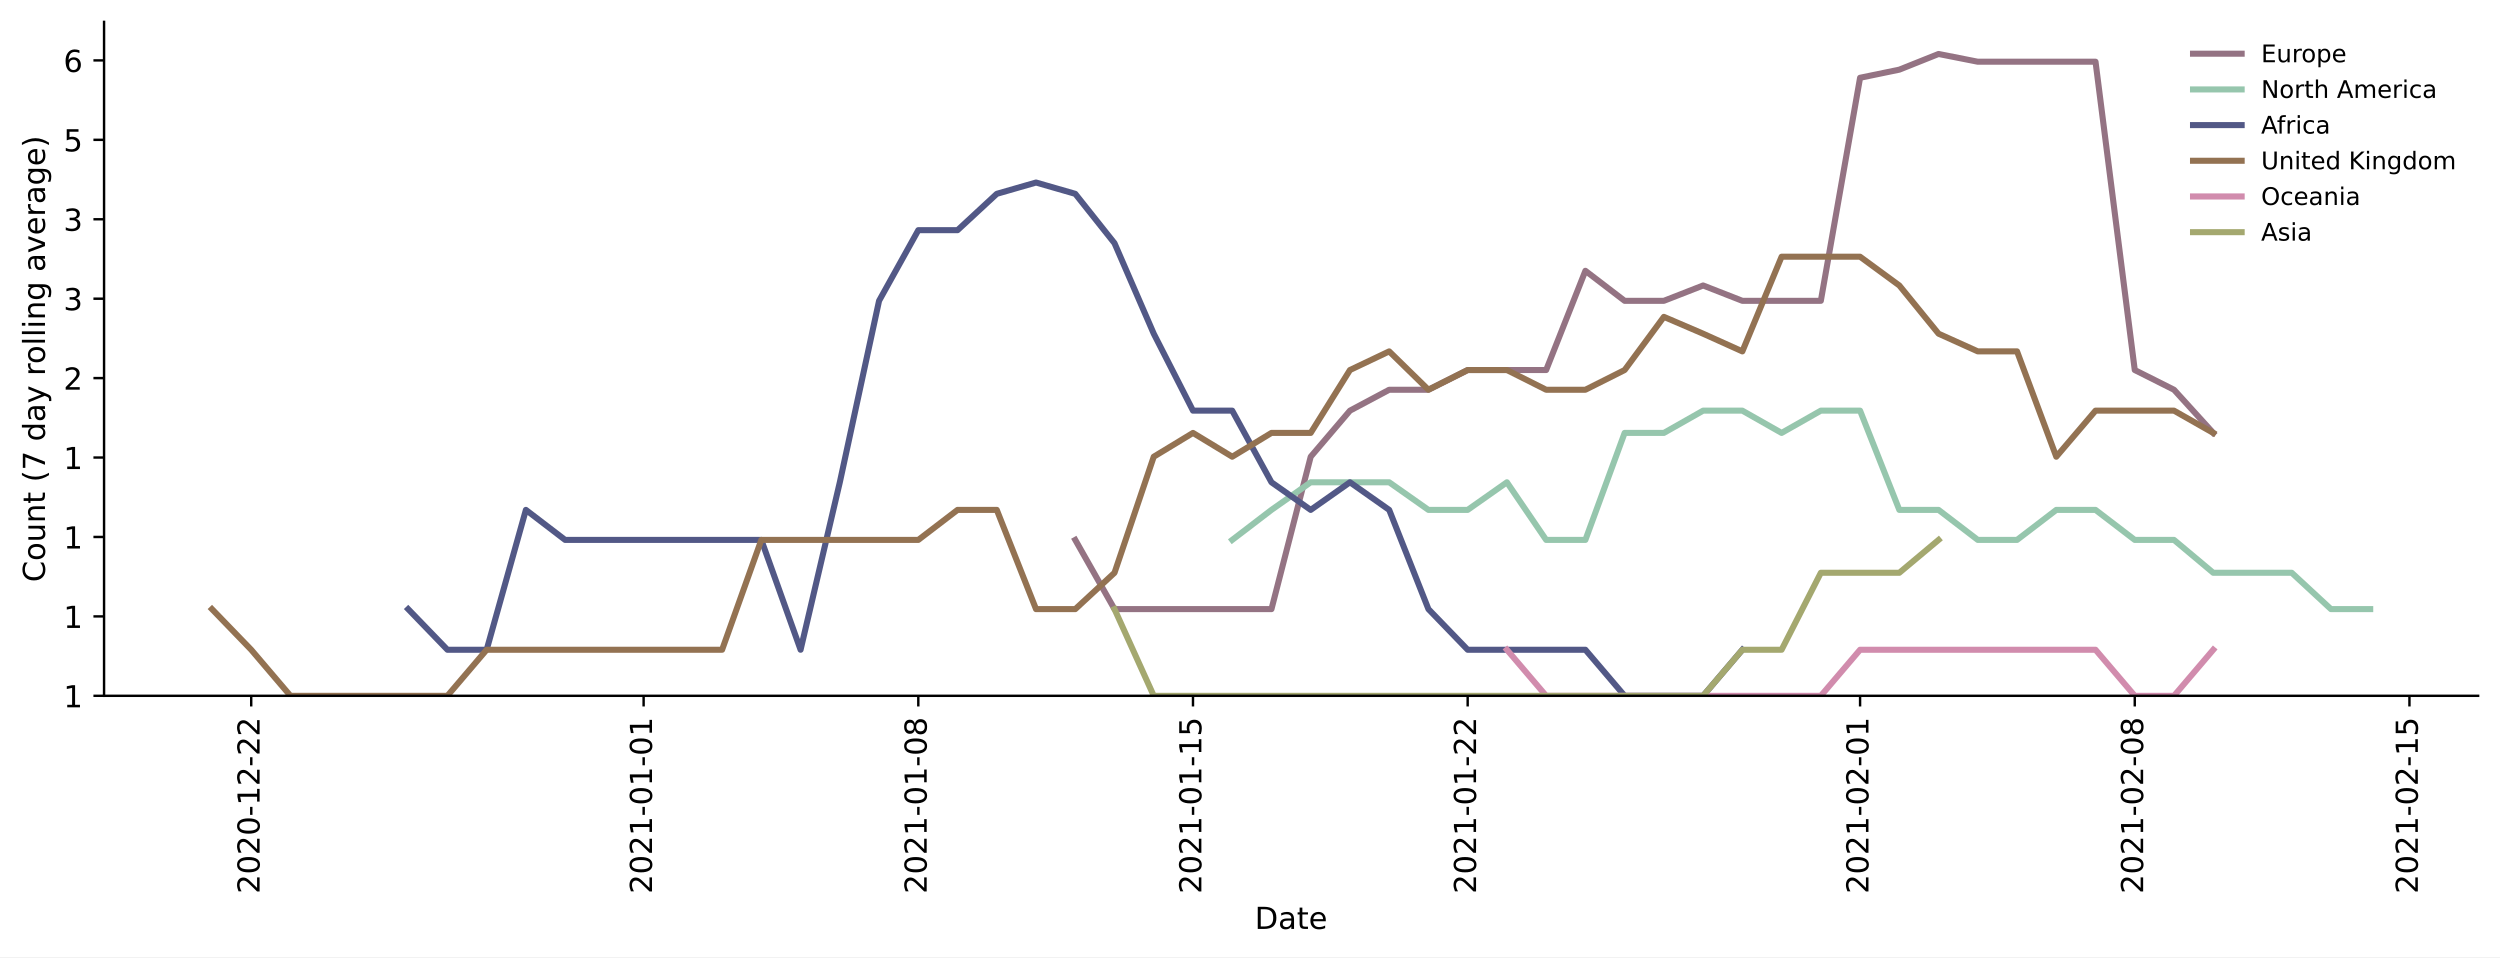
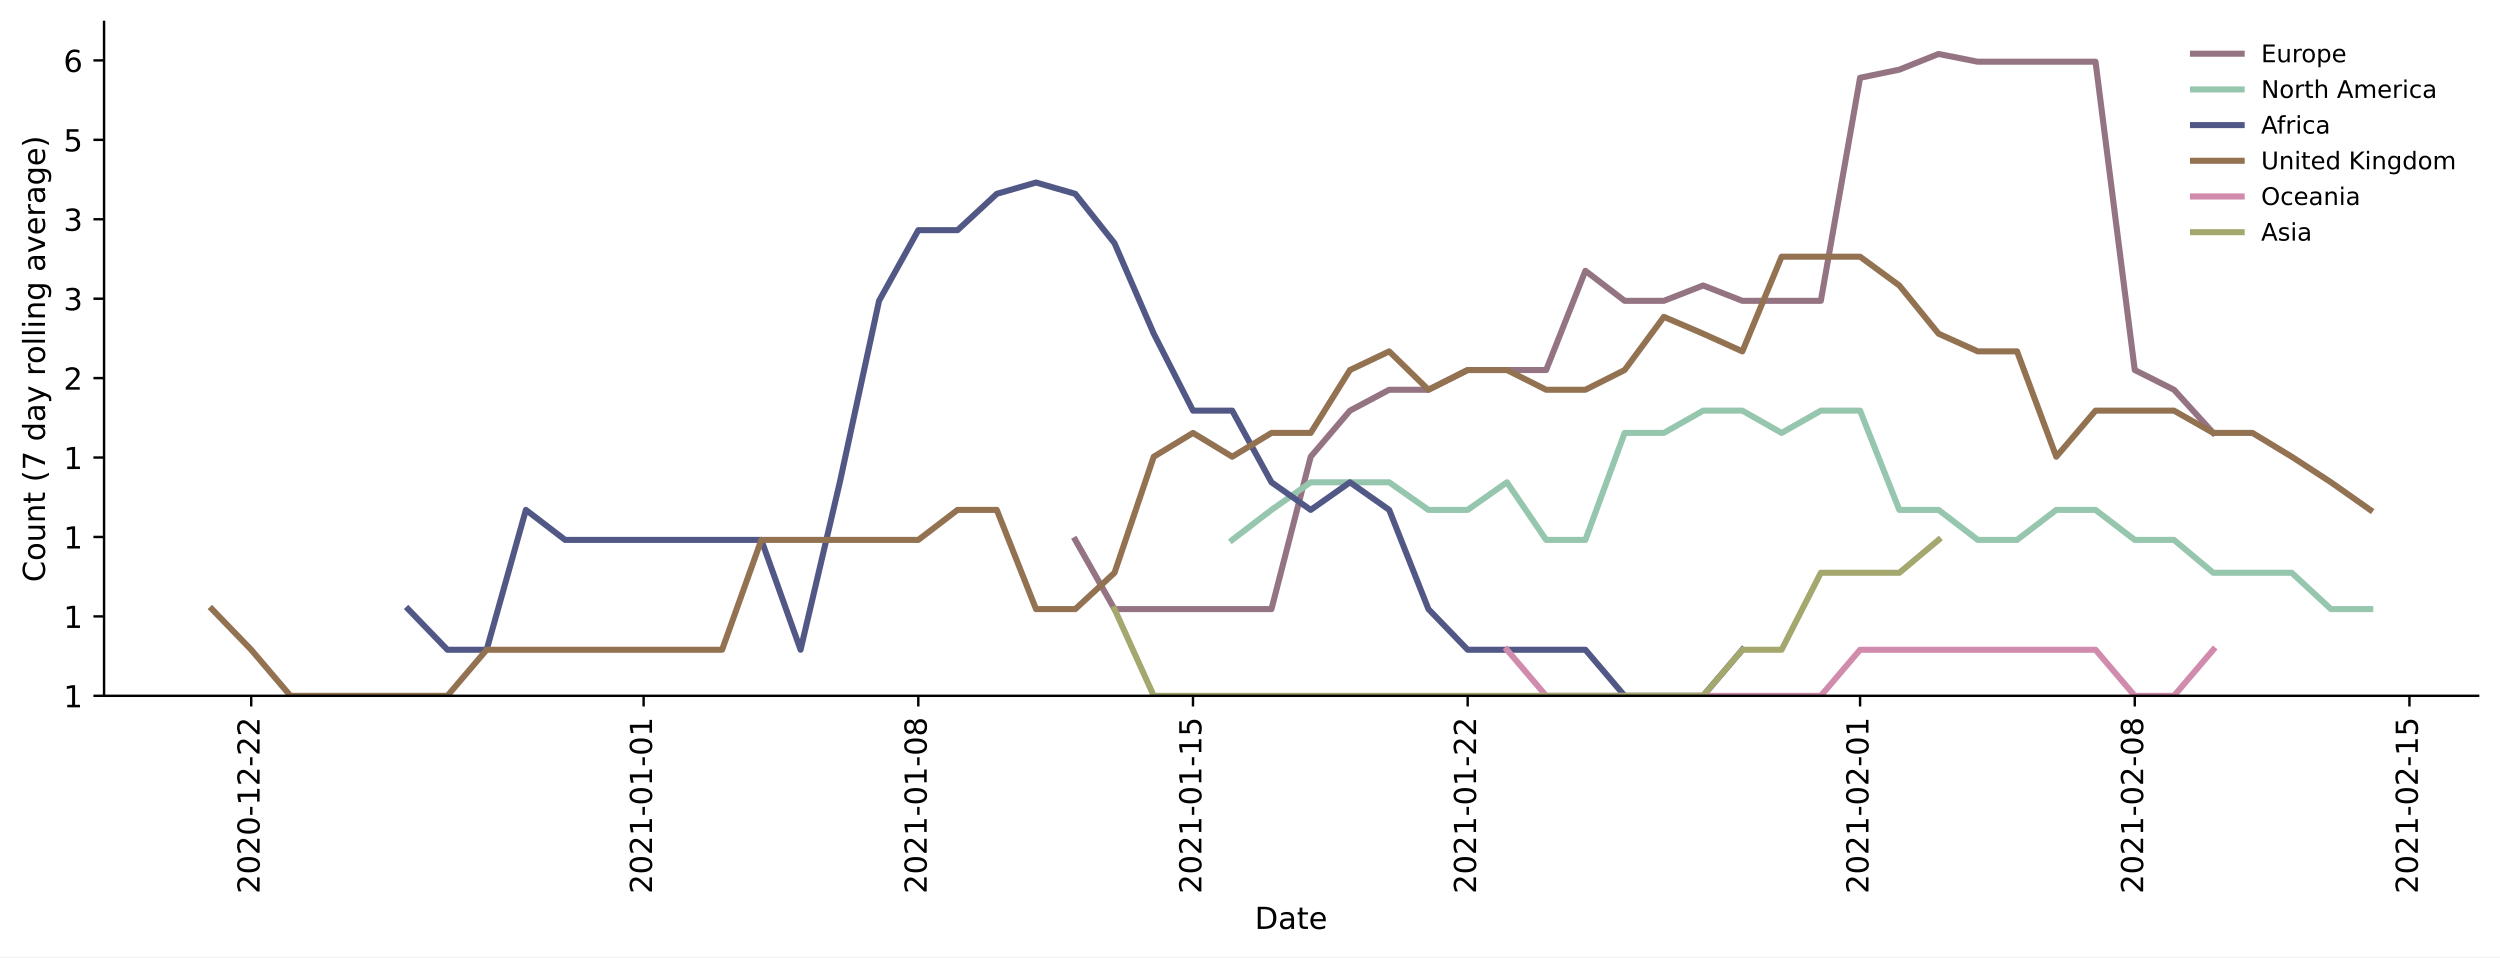
<svg xmlns="http://www.w3.org/2000/svg" xmlns:xlink="http://www.w3.org/1999/xlink" height="314.954pt" version="1.1" viewBox="0 0 822.641 314.954" width="822.641pt">
  <defs>
    <style type="text/css">*{stroke-linecap:butt;stroke-linejoin:round;}</style>
  </defs>
  <g id="figure_1">
    <g id="patch_1">
      <path d="M 0 314.954  L 822.641 314.954  L 822.641 0  L 0 0  z " style="fill:#ffffff;" />
    </g>
    <g id="axes_1">
      <g id="patch_2">
        <path d="M 34.241 228.96  L 815.441 228.96  L 815.441 7.2  L 34.241 7.2  z " style="fill:#ffffff;" />
      </g>
      <g id="matplotlib.axis_1">
        <g id="xtick_1">
          <g id="line2d_1">
            <defs>
-               <path d="M 0 0  L 0 3.5  " id="m57b07aa9d8" style="stroke:#000000;stroke-width:0.8;" />
-             </defs>
-             <g>
-               <use style="stroke:#000000;stroke-width:0.8;" x="82.662" xlink:href="#m57b07aa9d8" y="228.96" />
+               <path d="M 0 0  L 0 3.5  " id="m4eab335fd6" style="stroke:#000000;stroke-width:0.8;" />
+             </defs>
+             <g>
+               <use style="stroke:#000000;stroke-width:0.8;" x="82.662" xlink:href="#m4eab335fd6" y="228.96" />
            </g>
          </g>
          <g id="text_1">
            <g transform="translate(85.42149 294.0756)rotate(-90)scale(0.1 -0.1)">
              <defs>
                <path d="M 19.188 8.297  L 53.609 8.297  L 53.609 0  L 7.328 0  L 7.328 8.297  Q 12.938 14.109 22.625 23.891  Q 32.328 33.688 34.812 36.531  Q 39.547 41.844 41.422 45.531  Q 43.312 49.219 43.312 52.781  Q 43.312 58.594 39.234 62.25  Q 35.156 65.922 28.609 65.922  Q 23.969 65.922 18.812 64.312  Q 13.672 62.703 7.812 59.422  L 7.812 69.391  Q 13.766 71.781 18.938 73  Q 24.125 74.219 28.422 74.219  Q 39.75 74.219 46.484 68.547  Q 53.219 62.891 53.219 53.422  Q 53.219 48.922 51.531 44.891  Q 49.859 40.875 45.406 35.406  Q 44.188 33.984 37.641 27.219  Q 31.109 20.453 19.188 8.297  z " id="DejaVuSans-50" />
                <path d="M 31.781 66.406  Q 24.172 66.406 20.328 58.906  Q 16.5 51.422 16.5 36.375  Q 16.5 21.391 20.328 13.891  Q 24.172 6.391 31.781 6.391  Q 39.453 6.391 43.281 13.891  Q 47.125 21.391 47.125 36.375  Q 47.125 51.422 43.281 58.906  Q 39.453 66.406 31.781 66.406  z M 31.781 74.219  Q 44.047 74.219 50.516 64.516  Q 56.984 54.828 56.984 36.375  Q 56.984 17.969 50.516 8.266  Q 44.047 -1.422 31.781 -1.422  Q 19.531 -1.422 13.062 8.266  Q 6.594 17.969 6.594 36.375  Q 6.594 54.828 13.062 64.516  Q 19.531 74.219 31.781 74.219  z " id="DejaVuSans-48" />
                <path d="M 4.891 31.391  L 31.203 31.391  L 31.203 23.391  L 4.891 23.391  z " id="DejaVuSans-45" />
                <path d="M 12.406 8.297  L 28.516 8.297  L 28.516 63.922  L 10.984 60.406  L 10.984 69.391  L 28.422 72.906  L 38.281 72.906  L 38.281 8.297  L 54.391 8.297  L 54.391 0  L 12.406 0  z " id="DejaVuSans-49" />
              </defs>
              <use xlink:href="#DejaVuSans-50" />
              <use x="63.623" xlink:href="#DejaVuSans-48" />
              <use x="127.246" xlink:href="#DejaVuSans-50" />
              <use x="190.869" xlink:href="#DejaVuSans-48" />
              <use x="254.492" xlink:href="#DejaVuSans-45" />
              <use x="290.576" xlink:href="#DejaVuSans-49" />
              <use x="354.199" xlink:href="#DejaVuSans-50" />
              <use x="417.822" xlink:href="#DejaVuSans-45" />
              <use x="453.906" xlink:href="#DejaVuSans-50" />
              <use x="517.529" xlink:href="#DejaVuSans-50" />
            </g>
          </g>
        </g>
        <g id="xtick_2">
          <g id="line2d_2">
            <g>
-               <use style="stroke:#000000;stroke-width:0.8;" x="211.786" xlink:href="#m57b07aa9d8" y="228.96" />
+               <use style="stroke:#000000;stroke-width:0.8;" x="211.786" xlink:href="#m4eab335fd6" y="228.96" />
            </g>
          </g>
          <g id="text_2">
            <g transform="translate(214.5455 294.0756)rotate(-90)scale(0.1 -0.1)">
              <use xlink:href="#DejaVuSans-50" />
              <use x="63.623" xlink:href="#DejaVuSans-48" />
              <use x="127.246" xlink:href="#DejaVuSans-50" />
              <use x="190.869" xlink:href="#DejaVuSans-49" />
              <use x="254.492" xlink:href="#DejaVuSans-45" />
              <use x="290.576" xlink:href="#DejaVuSans-48" />
              <use x="354.199" xlink:href="#DejaVuSans-49" />
              <use x="417.822" xlink:href="#DejaVuSans-45" />
              <use x="453.906" xlink:href="#DejaVuSans-48" />
              <use x="517.529" xlink:href="#DejaVuSans-49" />
            </g>
          </g>
        </g>
        <g id="xtick_3">
          <g id="line2d_3">
            <g>
-               <use style="stroke:#000000;stroke-width:0.8;" x="302.173" xlink:href="#m57b07aa9d8" y="228.96" />
+               <use style="stroke:#000000;stroke-width:0.8;" x="302.173" xlink:href="#m4eab335fd6" y="228.96" />
            </g>
          </g>
          <g id="text_3">
            <g transform="translate(304.9322 294.0756)rotate(-90)scale(0.1 -0.1)">
              <defs>
                <path d="M 31.781 34.625  Q 24.75 34.625 20.719 30.859  Q 16.703 27.094 16.703 20.516  Q 16.703 13.922 20.719 10.156  Q 24.75 6.391 31.781 6.391  Q 38.812 6.391 42.859 10.172  Q 46.922 13.969 46.922 20.516  Q 46.922 27.094 42.891 30.859  Q 38.875 34.625 31.781 34.625  z M 21.922 38.812  Q 15.578 40.375 12.031 44.719  Q 8.5 49.078 8.5 55.328  Q 8.5 64.062 14.719 69.141  Q 20.953 74.219 31.781 74.219  Q 42.672 74.219 48.875 69.141  Q 55.078 64.062 55.078 55.328  Q 55.078 49.078 51.531 44.719  Q 48 40.375 41.703 38.812  Q 48.828 37.156 52.797 32.312  Q 56.781 27.484 56.781 20.516  Q 56.781 9.906 50.312 4.234  Q 43.844 -1.422 31.781 -1.422  Q 19.734 -1.422 13.25 4.234  Q 6.781 9.906 6.781 20.516  Q 6.781 27.484 10.781 32.312  Q 14.797 37.156 21.922 38.812  z M 18.312 54.391  Q 18.312 48.734 21.844 45.562  Q 25.391 42.391 31.781 42.391  Q 38.141 42.391 41.719 45.562  Q 45.312 48.734 45.312 54.391  Q 45.312 60.062 41.719 63.234  Q 38.141 66.406 31.781 66.406  Q 25.391 66.406 21.844 63.234  Q 18.312 60.062 18.312 54.391  z " id="DejaVuSans-56" />
              </defs>
              <use xlink:href="#DejaVuSans-50" />
              <use x="63.623" xlink:href="#DejaVuSans-48" />
              <use x="127.246" xlink:href="#DejaVuSans-50" />
              <use x="190.869" xlink:href="#DejaVuSans-49" />
              <use x="254.492" xlink:href="#DejaVuSans-45" />
              <use x="290.576" xlink:href="#DejaVuSans-48" />
              <use x="354.199" xlink:href="#DejaVuSans-49" />
              <use x="417.822" xlink:href="#DejaVuSans-45" />
              <use x="453.906" xlink:href="#DejaVuSans-48" />
              <use x="517.529" xlink:href="#DejaVuSans-56" />
            </g>
          </g>
        </g>
        <g id="xtick_4">
          <g id="line2d_4">
            <g>
-               <use style="stroke:#000000;stroke-width:0.8;" x="392.56" xlink:href="#m57b07aa9d8" y="228.96" />
+               <use style="stroke:#000000;stroke-width:0.8;" x="392.56" xlink:href="#m4eab335fd6" y="228.96" />
            </g>
          </g>
          <g id="text_4">
            <g transform="translate(395.319 294.0756)rotate(-90)scale(0.1 -0.1)">
              <defs>
                <path d="M 10.797 72.906  L 49.516 72.906  L 49.516 64.594  L 19.828 64.594  L 19.828 46.734  Q 21.969 47.469 24.109 47.828  Q 26.266 48.188 28.422 48.188  Q 40.625 48.188 47.75 41.5  Q 54.891 34.812 54.891 23.391  Q 54.891 11.625 47.562 5.094  Q 40.234 -1.422 26.906 -1.422  Q 22.312 -1.422 17.547 -0.641  Q 12.797 0.141 7.719 1.703  L 7.719 11.625  Q 12.109 9.234 16.797 8.062  Q 21.484 6.891 26.703 6.891  Q 35.156 6.891 40.078 11.328  Q 45.016 15.766 45.016 23.391  Q 45.016 31 40.078 35.438  Q 35.156 39.891 26.703 39.891  Q 22.75 39.891 18.812 39.016  Q 14.891 38.141 10.797 36.281  z " id="DejaVuSans-53" />
              </defs>
              <use xlink:href="#DejaVuSans-50" />
              <use x="63.623" xlink:href="#DejaVuSans-48" />
              <use x="127.246" xlink:href="#DejaVuSans-50" />
              <use x="190.869" xlink:href="#DejaVuSans-49" />
              <use x="254.492" xlink:href="#DejaVuSans-45" />
              <use x="290.576" xlink:href="#DejaVuSans-48" />
              <use x="354.199" xlink:href="#DejaVuSans-49" />
              <use x="417.822" xlink:href="#DejaVuSans-45" />
              <use x="453.906" xlink:href="#DejaVuSans-49" />
              <use x="517.529" xlink:href="#DejaVuSans-53" />
            </g>
          </g>
        </g>
        <g id="xtick_5">
          <g id="line2d_5">
            <g>
-               <use style="stroke:#000000;stroke-width:0.8;" x="482.946" xlink:href="#m57b07aa9d8" y="228.96" />
+               <use style="stroke:#000000;stroke-width:0.8;" x="482.946" xlink:href="#m4eab335fd6" y="228.96" />
            </g>
          </g>
          <g id="text_5">
            <g transform="translate(485.7058 294.0756)rotate(-90)scale(0.1 -0.1)">
              <use xlink:href="#DejaVuSans-50" />
              <use x="63.623" xlink:href="#DejaVuSans-48" />
              <use x="127.246" xlink:href="#DejaVuSans-50" />
              <use x="190.869" xlink:href="#DejaVuSans-49" />
              <use x="254.492" xlink:href="#DejaVuSans-45" />
              <use x="290.576" xlink:href="#DejaVuSans-48" />
              <use x="354.199" xlink:href="#DejaVuSans-49" />
              <use x="417.822" xlink:href="#DejaVuSans-45" />
              <use x="453.906" xlink:href="#DejaVuSans-50" />
              <use x="517.529" xlink:href="#DejaVuSans-50" />
            </g>
          </g>
        </g>
        <g id="xtick_6">
          <g id="line2d_6">
            <g>
-               <use style="stroke:#000000;stroke-width:0.8;" x="612.07" xlink:href="#m57b07aa9d8" y="228.96" />
+               <use style="stroke:#000000;stroke-width:0.8;" x="612.07" xlink:href="#m4eab335fd6" y="228.96" />
            </g>
          </g>
          <g id="text_6">
            <g transform="translate(614.8298 294.0756)rotate(-90)scale(0.1 -0.1)">
              <use xlink:href="#DejaVuSans-50" />
              <use x="63.623" xlink:href="#DejaVuSans-48" />
              <use x="127.246" xlink:href="#DejaVuSans-50" />
              <use x="190.869" xlink:href="#DejaVuSans-49" />
              <use x="254.492" xlink:href="#DejaVuSans-45" />
              <use x="290.576" xlink:href="#DejaVuSans-48" />
              <use x="354.199" xlink:href="#DejaVuSans-50" />
              <use x="417.822" xlink:href="#DejaVuSans-45" />
              <use x="453.906" xlink:href="#DejaVuSans-48" />
              <use x="517.529" xlink:href="#DejaVuSans-49" />
            </g>
          </g>
        </g>
        <g id="xtick_7">
          <g id="line2d_7">
            <g>
-               <use style="stroke:#000000;stroke-width:0.8;" x="702.457" xlink:href="#m57b07aa9d8" y="228.96" />
+               <use style="stroke:#000000;stroke-width:0.8;" x="702.457" xlink:href="#m4eab335fd6" y="228.96" />
            </g>
          </g>
          <g id="text_7">
            <g transform="translate(705.2165 294.0756)rotate(-90)scale(0.1 -0.1)">
              <use xlink:href="#DejaVuSans-50" />
              <use x="63.623" xlink:href="#DejaVuSans-48" />
              <use x="127.246" xlink:href="#DejaVuSans-50" />
              <use x="190.869" xlink:href="#DejaVuSans-49" />
              <use x="254.492" xlink:href="#DejaVuSans-45" />
              <use x="290.576" xlink:href="#DejaVuSans-48" />
              <use x="354.199" xlink:href="#DejaVuSans-50" />
              <use x="417.822" xlink:href="#DejaVuSans-45" />
              <use x="453.906" xlink:href="#DejaVuSans-48" />
              <use x="517.529" xlink:href="#DejaVuSans-56" />
            </g>
          </g>
        </g>
        <g id="xtick_8">
          <g id="line2d_8">
            <g>
-               <use style="stroke:#000000;stroke-width:0.8;" x="792.844" xlink:href="#m57b07aa9d8" y="228.96" />
+               <use style="stroke:#000000;stroke-width:0.8;" x="792.844" xlink:href="#m4eab335fd6" y="228.96" />
            </g>
          </g>
          <g id="text_8">
            <g transform="translate(795.6033 294.0756)rotate(-90)scale(0.1 -0.1)">
              <use xlink:href="#DejaVuSans-50" />
              <use x="63.623" xlink:href="#DejaVuSans-48" />
              <use x="127.246" xlink:href="#DejaVuSans-50" />
              <use x="190.869" xlink:href="#DejaVuSans-49" />
              <use x="254.492" xlink:href="#DejaVuSans-45" />
              <use x="290.576" xlink:href="#DejaVuSans-48" />
              <use x="354.199" xlink:href="#DejaVuSans-50" />
              <use x="417.822" xlink:href="#DejaVuSans-45" />
              <use x="453.906" xlink:href="#DejaVuSans-49" />
              <use x="517.529" xlink:href="#DejaVuSans-53" />
            </g>
          </g>
        </g>
        <g id="text_9">
          <g transform="translate(412.8898 305.6741)scale(0.1 -0.1)">
            <defs>
              <path d="M 19.672 64.797  L 19.672 8.109  L 31.594 8.109  Q 46.688 8.109 53.688 14.938  Q 60.688 21.781 60.688 36.531  Q 60.688 51.172 53.688 57.984  Q 46.688 64.797 31.594 64.797  z M 9.812 72.906  L 30.078 72.906  Q 51.266 72.906 61.172 64.094  Q 71.094 55.281 71.094 36.531  Q 71.094 17.672 61.125 8.828  Q 51.172 0 30.078 0  L 9.812 0  z " id="DejaVuSans-68" />
              <path d="M 34.281 27.484  Q 23.391 27.484 19.188 25  Q 14.984 22.516 14.984 16.5  Q 14.984 11.719 18.141 8.906  Q 21.297 6.109 26.703 6.109  Q 34.188 6.109 38.703 11.406  Q 43.219 16.703 43.219 25.484  L 43.219 27.484  z M 52.203 31.203  L 52.203 0  L 43.219 0  L 43.219 8.297  Q 40.141 3.328 35.547 0.953  Q 30.953 -1.422 24.312 -1.422  Q 15.922 -1.422 10.953 3.297  Q 6 8.016 6 15.922  Q 6 25.141 12.172 29.828  Q 18.359 34.516 30.609 34.516  L 43.219 34.516  L 43.219 35.406  Q 43.219 41.609 39.141 45  Q 35.062 48.391 27.688 48.391  Q 23 48.391 18.547 47.266  Q 14.109 46.141 10.016 43.891  L 10.016 52.203  Q 14.938 54.109 19.578 55.047  Q 24.219 56 28.609 56  Q 40.484 56 46.344 49.844  Q 52.203 43.703 52.203 31.203  z " id="DejaVuSans-97" />
              <path d="M 18.312 70.219  L 18.312 54.688  L 36.812 54.688  L 36.812 47.703  L 18.312 47.703  L 18.312 18.016  Q 18.312 11.328 20.141 9.422  Q 21.969 7.516 27.594 7.516  L 36.812 7.516  L 36.812 0  L 27.594 0  Q 17.188 0 13.234 3.875  Q 9.281 7.766 9.281 18.016  L 9.281 47.703  L 2.688 47.703  L 2.688 54.688  L 9.281 54.688  L 9.281 70.219  z " id="DejaVuSans-116" />
              <path d="M 56.203 29.594  L 56.203 25.203  L 14.891 25.203  Q 15.484 15.922 20.484 11.062  Q 25.484 6.203 34.422 6.203  Q 39.594 6.203 44.453 7.469  Q 49.312 8.734 54.109 11.281  L 54.109 2.781  Q 49.266 0.734 44.188 -0.344  Q 39.109 -1.422 33.891 -1.422  Q 20.797 -1.422 13.156 6.188  Q 5.516 13.812 5.516 26.812  Q 5.516 40.234 12.766 48.109  Q 20.016 56 32.328 56  Q 43.359 56 49.781 48.891  Q 56.203 41.797 56.203 29.594  z M 47.219 32.234  Q 47.125 39.594 43.094 43.984  Q 39.062 48.391 32.422 48.391  Q 24.906 48.391 20.391 44.141  Q 15.875 39.891 15.188 32.172  z " id="DejaVuSans-101" />
            </defs>
            <use xlink:href="#DejaVuSans-68" />
            <use x="77.002" xlink:href="#DejaVuSans-97" />
            <use x="138.281" xlink:href="#DejaVuSans-116" />
            <use x="177.49" xlink:href="#DejaVuSans-101" />
          </g>
        </g>
      </g>
      <g id="matplotlib.axis_2">
        <g id="ytick_1">
          <g id="line2d_9">
            <defs>
-               <path d="M 0 0  L -3.5 0  " id="m09f6e94342" style="stroke:#000000;stroke-width:0.8;" />
-             </defs>
-             <g>
-               <use style="stroke:#000000;stroke-width:0.8;" x="34.241" xlink:href="#m09f6e94342" y="228.96" />
+               <path d="M 0 0  L -3.5 0  " id="mc89bc0423c" style="stroke:#000000;stroke-width:0.8;" />
+             </defs>
+             <g>
+               <use style="stroke:#000000;stroke-width:0.8;" x="34.241" xlink:href="#mc89bc0423c" y="228.96" />
            </g>
          </g>
          <g id="text_10">
            <g transform="translate(20.87813 232.7592)scale(0.1 -0.1)">
              <use xlink:href="#DejaVuSans-49" />
            </g>
          </g>
        </g>
        <g id="ytick_2">
          <g id="line2d_10">
            <g>
-               <use style="stroke:#000000;stroke-width:0.8;" x="34.241" xlink:href="#m09f6e94342" y="202.825" />
+               <use style="stroke:#000000;stroke-width:0.8;" x="34.241" xlink:href="#mc89bc0423c" y="202.825" />
            </g>
          </g>
          <g id="text_11">
            <g transform="translate(20.87813 206.6243)scale(0.1 -0.1)">
              <use xlink:href="#DejaVuSans-49" />
            </g>
          </g>
        </g>
        <g id="ytick_3">
          <g id="line2d_11">
            <g>
-               <use style="stroke:#000000;stroke-width:0.8;" x="34.241" xlink:href="#m09f6e94342" y="176.69" />
+               <use style="stroke:#000000;stroke-width:0.8;" x="34.241" xlink:href="#mc89bc0423c" y="176.69" />
            </g>
          </g>
          <g id="text_12">
            <g transform="translate(20.87813 180.4894)scale(0.1 -0.1)">
              <use xlink:href="#DejaVuSans-49" />
            </g>
          </g>
        </g>
        <g id="ytick_4">
          <g id="line2d_12">
            <g>
-               <use style="stroke:#000000;stroke-width:0.8;" x="34.241" xlink:href="#m09f6e94342" y="150.555" />
+               <use style="stroke:#000000;stroke-width:0.8;" x="34.241" xlink:href="#mc89bc0423c" y="150.555" />
            </g>
          </g>
          <g id="text_13">
            <g transform="translate(20.87813 154.3545)scale(0.1 -0.1)">
              <use xlink:href="#DejaVuSans-49" />
            </g>
          </g>
        </g>
        <g id="ytick_5">
          <g id="line2d_13">
            <g>
-               <use style="stroke:#000000;stroke-width:0.8;" x="34.241" xlink:href="#m09f6e94342" y="124.42" />
+               <use style="stroke:#000000;stroke-width:0.8;" x="34.241" xlink:href="#mc89bc0423c" y="124.42" />
            </g>
          </g>
          <g id="text_14">
            <g transform="translate(20.87813 128.2196)scale(0.1 -0.1)">
              <use xlink:href="#DejaVuSans-50" />
            </g>
          </g>
        </g>
        <g id="ytick_6">
          <g id="line2d_14">
            <g>
-               <use style="stroke:#000000;stroke-width:0.8;" x="34.241" xlink:href="#m09f6e94342" y="98.285" />
+               <use style="stroke:#000000;stroke-width:0.8;" x="34.241" xlink:href="#mc89bc0423c" y="98.285" />
            </g>
          </g>
          <g id="text_15">
            <g transform="translate(20.87813 102.0847)scale(0.1 -0.1)">
              <defs>
                <path d="M 40.578 39.312  Q 47.656 37.797 51.625 33  Q 55.609 28.219 55.609 21.188  Q 55.609 10.406 48.188 4.484  Q 40.766 -1.422 27.094 -1.422  Q 22.516 -1.422 17.656 -0.516  Q 12.797 0.391 7.625 2.203  L 7.625 11.719  Q 11.719 9.328 16.594 8.109  Q 21.484 6.891 26.812 6.891  Q 36.078 6.891 40.938 10.547  Q 45.797 14.203 45.797 21.188  Q 45.797 27.641 41.281 31.266  Q 36.766 34.906 28.719 34.906  L 20.219 34.906  L 20.219 43.016  L 29.109 43.016  Q 36.375 43.016 40.234 45.922  Q 44.094 48.828 44.094 54.297  Q 44.094 59.906 40.109 62.906  Q 36.141 65.922 28.719 65.922  Q 24.656 65.922 20.016 65.031  Q 15.375 64.156 9.812 62.312  L 9.812 71.094  Q 15.438 72.656 20.344 73.438  Q 25.25 74.219 29.594 74.219  Q 40.828 74.219 47.359 69.109  Q 53.906 64.016 53.906 55.328  Q 53.906 49.266 50.438 45.094  Q 46.969 40.922 40.578 39.312  z " id="DejaVuSans-51" />
              </defs>
              <use xlink:href="#DejaVuSans-51" />
            </g>
          </g>
        </g>
        <g id="ytick_7">
          <g id="line2d_15">
            <g>
-               <use style="stroke:#000000;stroke-width:0.8;" x="34.241" xlink:href="#m09f6e94342" y="72.151" />
+               <use style="stroke:#000000;stroke-width:0.8;" x="34.241" xlink:href="#mc89bc0423c" y="72.151" />
            </g>
          </g>
          <g id="text_16">
            <g transform="translate(20.87813 75.94975)scale(0.1 -0.1)">
              <use xlink:href="#DejaVuSans-51" />
            </g>
          </g>
        </g>
        <g id="ytick_8">
          <g id="line2d_16">
            <g>
-               <use style="stroke:#000000;stroke-width:0.8;" x="34.241" xlink:href="#m09f6e94342" y="46.016" />
+               <use style="stroke:#000000;stroke-width:0.8;" x="34.241" xlink:href="#mc89bc0423c" y="46.016" />
            </g>
          </g>
          <g id="text_17">
            <g transform="translate(20.87813 49.81484)scale(0.1 -0.1)">
              <use xlink:href="#DejaVuSans-53" />
            </g>
          </g>
        </g>
        <g id="ytick_9">
          <g id="line2d_17">
            <g>
-               <use style="stroke:#000000;stroke-width:0.8;" x="34.241" xlink:href="#m09f6e94342" y="19.881" />
+               <use style="stroke:#000000;stroke-width:0.8;" x="34.241" xlink:href="#mc89bc0423c" y="19.881" />
            </g>
          </g>
          <g id="text_18">
            <g transform="translate(20.87813 23.67993)scale(0.1 -0.1)">
              <defs>
                <path d="M 33.016 40.375  Q 26.375 40.375 22.484 35.828  Q 18.609 31.297 18.609 23.391  Q 18.609 15.531 22.484 10.953  Q 26.375 6.391 33.016 6.391  Q 39.656 6.391 43.531 10.953  Q 47.406 15.531 47.406 23.391  Q 47.406 31.297 43.531 35.828  Q 39.656 40.375 33.016 40.375  z M 52.594 71.297  L 52.594 62.312  Q 48.875 64.062 45.094 64.984  Q 41.312 65.922 37.594 65.922  Q 27.828 65.922 22.672 59.328  Q 17.531 52.734 16.797 39.406  Q 19.672 43.656 24.016 45.922  Q 28.375 48.188 33.594 48.188  Q 44.578 48.188 50.953 41.516  Q 57.328 34.859 57.328 23.391  Q 57.328 12.156 50.688 5.359  Q 44.047 -1.422 33.016 -1.422  Q 20.359 -1.422 13.672 8.266  Q 6.984 17.969 6.984 36.375  Q 6.984 53.656 15.188 63.938  Q 23.391 74.219 37.203 74.219  Q 40.922 74.219 44.703 73.484  Q 48.484 72.75 52.594 71.297  z " id="DejaVuSans-54" />
              </defs>
              <use xlink:href="#DejaVuSans-54" />
            </g>
          </g>
        </g>
        <g id="text_19">
          <g transform="translate(14.79844 191.548)rotate(-90)scale(0.1 -0.1)">
            <defs>
              <path d="M 64.406 67.281  L 64.406 56.891  Q 59.422 61.531 53.781 63.812  Q 48.141 66.109 41.797 66.109  Q 29.297 66.109 22.656 58.469  Q 16.016 50.828 16.016 36.375  Q 16.016 21.969 22.656 14.328  Q 29.297 6.688 41.797 6.688  Q 48.141 6.688 53.781 8.984  Q 59.422 11.281 64.406 15.922  L 64.406 5.609  Q 59.234 2.094 53.438 0.328  Q 47.656 -1.422 41.219 -1.422  Q 24.656 -1.422 15.125 8.703  Q 5.609 18.844 5.609 36.375  Q 5.609 53.953 15.125 64.078  Q 24.656 74.219 41.219 74.219  Q 47.75 74.219 53.531 72.484  Q 59.328 70.75 64.406 67.281  z " id="DejaVuSans-67" />
              <path d="M 30.609 48.391  Q 23.391 48.391 19.188 42.75  Q 14.984 37.109 14.984 27.297  Q 14.984 17.484 19.156 11.844  Q 23.344 6.203 30.609 6.203  Q 37.797 6.203 41.984 11.859  Q 46.188 17.531 46.188 27.297  Q 46.188 37.016 41.984 42.703  Q 37.797 48.391 30.609 48.391  z M 30.609 56  Q 42.328 56 49.016 48.375  Q 55.719 40.766 55.719 27.297  Q 55.719 13.875 49.016 6.219  Q 42.328 -1.422 30.609 -1.422  Q 18.844 -1.422 12.172 6.219  Q 5.516 13.875 5.516 27.297  Q 5.516 40.766 12.172 48.375  Q 18.844 56 30.609 56  z " id="DejaVuSans-111" />
              <path d="M 8.5 21.578  L 8.5 54.688  L 17.484 54.688  L 17.484 21.922  Q 17.484 14.156 20.5 10.266  Q 23.531 6.391 29.594 6.391  Q 36.859 6.391 41.078 11.031  Q 45.312 15.672 45.312 23.688  L 45.312 54.688  L 54.297 54.688  L 54.297 0  L 45.312 0  L 45.312 8.406  Q 42.047 3.422 37.719 1  Q 33.406 -1.422 27.688 -1.422  Q 18.266 -1.422 13.375 4.438  Q 8.5 10.297 8.5 21.578  z M 31.109 56  z " id="DejaVuSans-117" />
              <path d="M 54.891 33.016  L 54.891 0  L 45.906 0  L 45.906 32.719  Q 45.906 40.484 42.875 44.328  Q 39.844 48.188 33.797 48.188  Q 26.516 48.188 22.312 43.547  Q 18.109 38.922 18.109 30.906  L 18.109 0  L 9.078 0  L 9.078 54.688  L 18.109 54.688  L 18.109 46.188  Q 21.344 51.125 25.703 53.562  Q 30.078 56 35.797 56  Q 45.219 56 50.047 50.172  Q 54.891 44.344 54.891 33.016  z " id="DejaVuSans-110" />
              <path id="DejaVuSans-32" />
              <path d="M 31 75.875  Q 24.469 64.656 21.281 53.656  Q 18.109 42.672 18.109 31.391  Q 18.109 20.125 21.312 9.062  Q 24.516 -2 31 -13.188  L 23.188 -13.188  Q 15.875 -1.703 12.234 9.375  Q 8.594 20.453 8.594 31.391  Q 8.594 42.281 12.203 53.312  Q 15.828 64.359 23.188 75.875  z " id="DejaVuSans-40" />
              <path d="M 8.203 72.906  L 55.078 72.906  L 55.078 68.703  L 28.609 0  L 18.312 0  L 43.219 64.594  L 8.203 64.594  z " id="DejaVuSans-55" />
              <path d="M 45.406 46.391  L 45.406 75.984  L 54.391 75.984  L 54.391 0  L 45.406 0  L 45.406 8.203  Q 42.578 3.328 38.25 0.953  Q 33.938 -1.422 27.875 -1.422  Q 17.969 -1.422 11.734 6.484  Q 5.516 14.406 5.516 27.297  Q 5.516 40.188 11.734 48.094  Q 17.969 56 27.875 56  Q 33.938 56 38.25 53.625  Q 42.578 51.266 45.406 46.391  z M 14.797 27.297  Q 14.797 17.391 18.875 11.75  Q 22.953 6.109 30.078 6.109  Q 37.203 6.109 41.297 11.75  Q 45.406 17.391 45.406 27.297  Q 45.406 37.203 41.297 42.844  Q 37.203 48.484 30.078 48.484  Q 22.953 48.484 18.875 42.844  Q 14.797 37.203 14.797 27.297  z " id="DejaVuSans-100" />
              <path d="M 32.172 -5.078  Q 28.375 -14.844 24.75 -17.812  Q 21.141 -20.797 15.094 -20.797  L 7.906 -20.797  L 7.906 -13.281  L 13.188 -13.281  Q 16.891 -13.281 18.938 -11.516  Q 21 -9.766 23.484 -3.219  L 25.094 0.875  L 2.984 54.688  L 12.5 54.688  L 29.594 11.922  L 46.688 54.688  L 56.203 54.688  z " id="DejaVuSans-121" />
              <path d="M 41.109 46.297  Q 39.594 47.172 37.812 47.578  Q 36.031 48 33.891 48  Q 26.266 48 22.188 43.047  Q 18.109 38.094 18.109 28.812  L 18.109 0  L 9.078 0  L 9.078 54.688  L 18.109 54.688  L 18.109 46.188  Q 20.953 51.172 25.484 53.578  Q 30.031 56 36.531 56  Q 37.453 56 38.578 55.875  Q 39.703 55.766 41.062 55.516  z " id="DejaVuSans-114" />
              <path d="M 9.422 75.984  L 18.406 75.984  L 18.406 0  L 9.422 0  z " id="DejaVuSans-108" />
              <path d="M 9.422 54.688  L 18.406 54.688  L 18.406 0  L 9.422 0  z M 9.422 75.984  L 18.406 75.984  L 18.406 64.594  L 9.422 64.594  z " id="DejaVuSans-105" />
              <path d="M 45.406 27.984  Q 45.406 37.75 41.375 43.109  Q 37.359 48.484 30.078 48.484  Q 22.859 48.484 18.828 43.109  Q 14.797 37.75 14.797 27.984  Q 14.797 18.266 18.828 12.891  Q 22.859 7.516 30.078 7.516  Q 37.359 7.516 41.375 12.891  Q 45.406 18.266 45.406 27.984  z M 54.391 6.781  Q 54.391 -7.172 48.188 -13.984  Q 42 -20.797 29.203 -20.797  Q 24.469 -20.797 20.266 -20.094  Q 16.062 -19.391 12.109 -17.922  L 12.109 -9.188  Q 16.062 -11.328 19.922 -12.344  Q 23.781 -13.375 27.781 -13.375  Q 36.625 -13.375 41.016 -8.766  Q 45.406 -4.156 45.406 5.172  L 45.406 9.625  Q 42.625 4.781 38.281 2.391  Q 33.938 0 27.875 0  Q 17.828 0 11.672 7.656  Q 5.516 15.328 5.516 27.984  Q 5.516 40.672 11.672 48.328  Q 17.828 56 27.875 56  Q 33.938 56 38.281 53.609  Q 42.625 51.219 45.406 46.391  L 45.406 54.688  L 54.391 54.688  z " id="DejaVuSans-103" />
              <path d="M 2.984 54.688  L 12.5 54.688  L 29.594 8.797  L 46.688 54.688  L 56.203 54.688  L 35.688 0  L 23.484 0  z " id="DejaVuSans-118" />
              <path d="M 8.016 75.875  L 15.828 75.875  Q 23.141 64.359 26.781 53.312  Q 30.422 42.281 30.422 31.391  Q 30.422 20.453 26.781 9.375  Q 23.141 -1.703 15.828 -13.188  L 8.016 -13.188  Q 14.5 -2 17.703 9.062  Q 20.906 20.125 20.906 31.391  Q 20.906 42.672 17.703 53.656  Q 14.5 64.656 8.016 75.875  z " id="DejaVuSans-41" />
            </defs>
            <use xlink:href="#DejaVuSans-67" />
            <use x="69.824" xlink:href="#DejaVuSans-111" />
            <use x="131.006" xlink:href="#DejaVuSans-117" />
            <use x="194.385" xlink:href="#DejaVuSans-110" />
            <use x="257.764" xlink:href="#DejaVuSans-116" />
            <use x="296.973" xlink:href="#DejaVuSans-32" />
            <use x="328.76" xlink:href="#DejaVuSans-40" />
            <use x="367.773" xlink:href="#DejaVuSans-55" />
            <use x="431.396" xlink:href="#DejaVuSans-32" />
            <use x="463.184" xlink:href="#DejaVuSans-100" />
            <use x="526.66" xlink:href="#DejaVuSans-97" />
            <use x="587.939" xlink:href="#DejaVuSans-121" />
            <use x="647.119" xlink:href="#DejaVuSans-32" />
            <use x="678.906" xlink:href="#DejaVuSans-114" />
            <use x="717.77" xlink:href="#DejaVuSans-111" />
            <use x="778.951" xlink:href="#DejaVuSans-108" />
            <use x="806.734" xlink:href="#DejaVuSans-108" />
            <use x="834.518" xlink:href="#DejaVuSans-105" />
            <use x="862.301" xlink:href="#DejaVuSans-110" />
            <use x="925.68" xlink:href="#DejaVuSans-103" />
            <use x="989.156" xlink:href="#DejaVuSans-32" />
            <use x="1020.943" xlink:href="#DejaVuSans-97" />
            <use x="1082.223" xlink:href="#DejaVuSans-118" />
            <use x="1141.402" xlink:href="#DejaVuSans-101" />
            <use x="1202.926" xlink:href="#DejaVuSans-114" />
            <use x="1244.039" xlink:href="#DejaVuSans-97" />
            <use x="1305.318" xlink:href="#DejaVuSans-103" />
            <use x="1368.795" xlink:href="#DejaVuSans-101" />
            <use x="1430.318" xlink:href="#DejaVuSans-41" />
          </g>
        </g>
      </g>
      <g id="line2d_18">
-         <path clip-path="url(#pd55b94a40b)" d="M 353.822 177.659  L 366.735 200.435  L 379.647 200.435  L 392.56 200.435  L 405.472 200.435  L 418.384 200.435  L 431.297 150.286  L 444.209 135.13  L 457.122 128.249  L 470.034 128.249  L 482.946 121.761  L 495.859 121.761  L 508.771 121.761  L 521.684 89.109  L 534.596 98.985  L 547.508 98.985  L 560.421 93.939  L 573.333 98.985  L 586.246 98.985  L 599.158 98.985  L 612.07 25.591  L 624.983 22.92  L 637.895 17.76  L 650.808 20.311  L 663.72 20.311  L 676.632 20.311  L 689.545 20.311  L 702.457 121.761  L 715.37 128.249  L 728.282 142.455  " style="fill:none;stroke:#947383;stroke-linecap:square;stroke-width:2;" />
+         <path clip-path="url(#p6b539e6675)" d="M 353.822 177.659  L 366.735 200.435  L 379.647 200.435  L 392.56 200.435  L 405.472 200.435  L 418.384 200.435  L 431.297 150.286  L 444.209 135.13  L 457.122 128.249  L 470.034 128.249  L 482.946 121.761  L 495.859 121.761  L 508.771 121.761  L 521.684 89.109  L 534.596 98.985  L 547.508 98.985  L 560.421 93.939  L 573.333 98.985  L 586.246 98.985  L 599.158 98.985  L 612.07 25.591  L 624.983 22.92  L 637.895 17.76  L 650.808 20.311  L 663.72 20.311  L 676.632 20.311  L 689.545 20.311  L 702.457 121.761  L 715.37 128.249  L 728.282 142.455  " style="fill:none;stroke:#947383;stroke-linecap:square;stroke-width:2;" />
      </g>
      <g id="line2d_19">
-         <path clip-path="url(#pd55b94a40b)" d="M 405.472 177.659  L 418.384 167.783  L 431.297 158.698  L 444.209 158.698  L 457.122 158.698  L 470.034 167.783  L 482.946 167.783  L 495.859 158.698  L 508.771 177.659  L 521.684 177.659  L 534.596 142.455  L 547.508 142.455  L 560.421 135.13  L 573.333 135.13  L 586.246 142.455  L 599.158 135.13  L 612.07 135.13  L 624.983 167.783  L 637.895 167.783  L 650.808 177.659  L 663.72 177.659  L 676.632 167.783  L 689.545 167.783  L 702.457 177.659  L 715.37 177.659  L 728.282 188.477  L 741.194 188.477  L 754.107 188.477  L 767.019 200.435  L 779.932 200.435  " style="fill:none;stroke:#96c6ad;stroke-linecap:square;stroke-width:2;" />
+         <path clip-path="url(#p6b539e6675)" d="M 405.472 177.659  L 418.384 167.783  L 431.297 158.698  L 444.209 158.698  L 457.122 158.698  L 470.034 167.783  L 482.946 167.783  L 495.859 158.698  L 508.771 177.659  L 521.684 177.659  L 534.596 142.455  L 547.508 142.455  L 560.421 135.13  L 573.333 135.13  L 586.246 142.455  L 599.158 135.13  L 612.07 135.13  L 624.983 167.783  L 637.895 167.783  L 650.808 177.659  L 663.72 177.659  L 676.632 167.783  L 689.545 167.783  L 702.457 177.659  L 715.37 177.659  L 728.282 188.477  L 741.194 188.477  L 754.107 188.477  L 767.019 200.435  L 779.932 200.435  " style="fill:none;stroke:#96c6ad;stroke-linecap:square;stroke-width:2;" />
      </g>
      <g id="line2d_20">
-         <path clip-path="url(#pd55b94a40b)" d="M 134.312 200.435  L 147.224 213.804  L 160.136 213.804  L 173.049 167.783  L 185.961 177.659  L 198.874 177.659  L 211.786 177.659  L 224.698 177.659  L 237.611 177.659  L 250.523 177.659  L 263.436 213.804  L 276.348 158.698  L 289.26 98.985  L 302.173 75.74  L 315.085 75.74  L 327.998 63.781  L 340.91 60.06  L 353.822 63.781  L 366.735 80.024  L 379.647 109.803  L 392.56 135.13  L 405.472 135.13  L 418.384 158.698  L 431.297 167.783  L 444.209 158.698  L 457.122 167.783  L 470.034 200.435  L 482.946 213.804  L 495.859 213.804  L 508.771 213.804  L 521.684 213.804  L 534.596 228.96  L 547.508 228.96  L 560.421 228.96  L 573.333 213.804  " style="fill:none;stroke:#525886;stroke-linecap:square;stroke-width:2;" />
+         <path clip-path="url(#p6b539e6675)" d="M 134.312 200.435  L 147.224 213.804  L 160.136 213.804  L 173.049 167.783  L 185.961 177.659  L 198.874 177.659  L 211.786 177.659  L 224.698 177.659  L 237.611 177.659  L 250.523 177.659  L 263.436 213.804  L 276.348 158.698  L 289.26 98.985  L 302.173 75.74  L 315.085 75.74  L 327.998 63.781  L 340.91 60.06  L 353.822 63.781  L 366.735 80.024  L 379.647 109.803  L 392.56 135.13  L 405.472 135.13  L 418.384 158.698  L 431.297 167.783  L 444.209 158.698  L 457.122 167.783  L 470.034 200.435  L 482.946 213.804  L 495.859 213.804  L 508.771 213.804  L 521.684 213.804  L 534.596 228.96  L 547.508 228.96  L 560.421 228.96  L 573.333 213.804  " style="fill:none;stroke:#525886;stroke-linecap:square;stroke-width:2;" />
      </g>
      <g id="line2d_21">
-         <path clip-path="url(#pd55b94a40b)" d="M 69.75 200.435  L 82.662 213.804  L 95.575 228.96  L 108.487 228.96  L 121.399 228.96  L 134.312 228.96  L 147.224 228.96  L 160.136 213.804  L 173.049 213.804  L 185.961 213.804  L 198.874 213.804  L 211.786 213.804  L 224.698 213.804  L 237.611 213.804  L 250.523 177.659  L 263.436 177.659  L 276.348 177.659  L 289.26 177.659  L 302.173 177.659  L 315.085 167.783  L 327.998 167.783  L 340.91 200.435  L 353.822 200.435  L 366.735 188.477  L 379.647 150.286  L 392.56 142.455  L 405.472 150.286  L 418.384 142.455  L 431.297 142.455  L 444.209 121.761  L 457.122 115.625  L 470.034 128.249  L 482.946 121.761  L 495.859 121.761  L 508.771 128.249  L 521.684 128.249  L 534.596 121.761  L 547.508 104.265  L 560.421 109.803  L 573.333 115.625  L 586.246 84.475  L 599.158 84.475  L 612.07 84.475  L 624.983 93.939  L 637.895 109.803  L 650.808 115.625  L 663.72 115.625  L 676.632 150.286  L 689.545 135.13  L 702.457 135.13  L 715.37 135.13  L 728.282 142.455  " style="fill:none;stroke:#937252;stroke-linecap:square;stroke-width:2;" />
+         <path clip-path="url(#p6b539e6675)" d="M 69.75 200.435  L 82.662 213.804  L 95.575 228.96  L 108.487 228.96  L 121.399 228.96  L 134.312 228.96  L 147.224 228.96  L 160.136 213.804  L 173.049 213.804  L 185.961 213.804  L 198.874 213.804  L 211.786 213.804  L 224.698 213.804  L 237.611 213.804  L 250.523 177.659  L 263.436 177.659  L 276.348 177.659  L 289.26 177.659  L 302.173 177.659  L 315.085 167.783  L 327.998 167.783  L 340.91 200.435  L 353.822 200.435  L 366.735 188.477  L 379.647 150.286  L 392.56 142.455  L 405.472 150.286  L 418.384 142.455  L 431.297 142.455  L 444.209 121.761  L 457.122 115.625  L 470.034 128.249  L 482.946 121.761  L 495.859 121.761  L 508.771 128.249  L 521.684 128.249  L 534.596 121.761  L 547.508 104.265  L 560.421 109.803  L 573.333 115.625  L 586.246 84.475  L 599.158 84.475  L 612.07 84.475  L 624.983 93.939  L 637.895 109.803  L 650.808 115.625  L 663.72 115.625  L 676.632 150.286  L 689.545 135.13  L 702.457 135.13  L 715.37 135.13  L 728.282 142.455  L 741.194 142.455  L 754.107 150.286  L 767.019 158.698  L 779.932 167.783  " style="fill:none;stroke:#937252;stroke-linecap:square;stroke-width:2;" />
      </g>
      <g id="line2d_22">
-         <path clip-path="url(#pd55b94a40b)" d="M 495.859 213.804  L 508.771 228.96  L 521.684 228.96  L 534.596 228.96  L 547.508 228.96  L 560.421 228.96  L 573.333 228.96  L 586.246 228.96  L 599.158 228.96  L 612.07 213.804  L 624.983 213.804  L 637.895 213.804  L 650.808 213.804  L 663.72 213.804  L 676.632 213.804  L 689.545 213.804  L 702.457 228.96  L 715.37 228.96  L 728.282 213.804  " style="fill:none;stroke:#d18cad;stroke-linecap:square;stroke-width:2;" />
+         <path clip-path="url(#p6b539e6675)" d="M 495.859 213.804  L 508.771 228.96  L 521.684 228.96  L 534.596 228.96  L 547.508 228.96  L 560.421 228.96  L 573.333 228.96  L 586.246 228.96  L 599.158 228.96  L 612.07 213.804  L 624.983 213.804  L 637.895 213.804  L 650.808 213.804  L 663.72 213.804  L 676.632 213.804  L 689.545 213.804  L 702.457 228.96  L 715.37 228.96  L 728.282 213.804  " style="fill:none;stroke:#d18cad;stroke-linecap:square;stroke-width:2;" />
      </g>
      <g id="line2d_23">
-         <path clip-path="url(#pd55b94a40b)" d="M 366.735 200.435  L 379.647 228.96  L 392.56 228.96  L 405.472 228.96  L 418.384 228.96  L 431.297 228.96  L 444.209 228.96  L 457.122 228.96  L 470.034 228.96  L 482.946 228.96  L 495.859 228.96  L 508.771 228.96  L 521.684 228.96  L 534.596 228.96  L 547.508 228.96  L 560.421 228.96  L 573.333 213.804  L 586.246 213.804  L 599.158 188.477  L 612.07 188.477  L 624.983 188.477  L 637.895 177.659  " style="fill:none;stroke:#a4a86f;stroke-linecap:square;stroke-width:2;" />
+         <path clip-path="url(#p6b539e6675)" d="M 366.735 200.435  L 379.647 228.96  L 392.56 228.96  L 405.472 228.96  L 418.384 228.96  L 431.297 228.96  L 444.209 228.96  L 457.122 228.96  L 470.034 228.96  L 482.946 228.96  L 495.859 228.96  L 508.771 228.96  L 521.684 228.96  L 534.596 228.96  L 547.508 228.96  L 560.421 228.96  L 573.333 213.804  L 586.246 213.804  L 599.158 188.477  L 612.07 188.477  L 624.983 188.477  L 637.895 177.659  " style="fill:none;stroke:#a4a86f;stroke-linecap:square;stroke-width:2;" />
      </g>
      <g id="patch_3">
        <path d="M 34.241 228.96  L 34.241 7.2  " style="fill:none;stroke:#000000;stroke-linecap:square;stroke-linejoin:miter;stroke-width:0.8;" />
      </g>
      <g id="patch_4">
        <path d="M 34.241 228.96  L 815.441 228.96  " style="fill:none;stroke:#000000;stroke-linecap:square;stroke-linejoin:miter;stroke-width:0.8;" />
      </g>
      <g id="legend_1">
        <g id="line2d_24">
          <path d="M 721.629 17.679  L 737.629 17.679  " style="fill:none;stroke:#947383;stroke-linecap:square;stroke-width:2;" />
        </g>
        <g id="line2d_25" />
        <g id="text_20">
          <g transform="translate(744.0294 20.47875)scale(0.08 -0.08)">
            <defs>
              <path d="M 9.812 72.906  L 55.906 72.906  L 55.906 64.594  L 19.672 64.594  L 19.672 43.016  L 54.391 43.016  L 54.391 34.719  L 19.672 34.719  L 19.672 8.297  L 56.781 8.297  L 56.781 0  L 9.812 0  z " id="DejaVuSans-69" />
              <path d="M 18.109 8.203  L 18.109 -20.797  L 9.078 -20.797  L 9.078 54.688  L 18.109 54.688  L 18.109 46.391  Q 20.953 51.266 25.266 53.625  Q 29.594 56 35.594 56  Q 45.562 56 51.781 48.094  Q 58.016 40.188 58.016 27.297  Q 58.016 14.406 51.781 6.484  Q 45.562 -1.422 35.594 -1.422  Q 29.594 -1.422 25.266 0.953  Q 20.953 3.328 18.109 8.203  z M 48.688 27.297  Q 48.688 37.203 44.609 42.844  Q 40.531 48.484 33.406 48.484  Q 26.266 48.484 22.188 42.844  Q 18.109 37.203 18.109 27.297  Q 18.109 17.391 22.188 11.75  Q 26.266 6.109 33.406 6.109  Q 40.531 6.109 44.609 11.75  Q 48.688 17.391 48.688 27.297  z " id="DejaVuSans-112" />
            </defs>
            <use xlink:href="#DejaVuSans-69" />
            <use x="63.184" xlink:href="#DejaVuSans-117" />
            <use x="126.562" xlink:href="#DejaVuSans-114" />
            <use x="165.426" xlink:href="#DejaVuSans-111" />
            <use x="226.607" xlink:href="#DejaVuSans-112" />
            <use x="290.084" xlink:href="#DejaVuSans-101" />
          </g>
        </g>
        <g id="line2d_26">
          <path d="M 721.629 29.421  L 737.629 29.421  " style="fill:none;stroke:#96c6ad;stroke-linecap:square;stroke-width:2;" />
        </g>
        <g id="line2d_27" />
        <g id="text_21">
          <g transform="translate(744.0294 32.22125)scale(0.08 -0.08)">
            <defs>
              <path d="M 9.812 72.906  L 23.094 72.906  L 55.422 11.922  L 55.422 72.906  L 64.984 72.906  L 64.984 0  L 51.703 0  L 19.391 60.984  L 19.391 0  L 9.812 0  z " id="DejaVuSans-78" />
              <path d="M 54.891 33.016  L 54.891 0  L 45.906 0  L 45.906 32.719  Q 45.906 40.484 42.875 44.328  Q 39.844 48.188 33.797 48.188  Q 26.516 48.188 22.312 43.547  Q 18.109 38.922 18.109 30.906  L 18.109 0  L 9.078 0  L 9.078 75.984  L 18.109 75.984  L 18.109 46.188  Q 21.344 51.125 25.703 53.562  Q 30.078 56 35.797 56  Q 45.219 56 50.047 50.172  Q 54.891 44.344 54.891 33.016  z " id="DejaVuSans-104" />
              <path d="M 34.188 63.188  L 20.797 26.906  L 47.609 26.906  z M 28.609 72.906  L 39.797 72.906  L 67.578 0  L 57.328 0  L 50.688 18.703  L 17.828 18.703  L 11.188 0  L 0.781 0  z " id="DejaVuSans-65" />
              <path d="M 52 44.188  Q 55.375 50.25 60.062 53.125  Q 64.75 56 71.094 56  Q 79.641 56 84.281 50.016  Q 88.922 44.047 88.922 33.016  L 88.922 0  L 79.891 0  L 79.891 32.719  Q 79.891 40.578 77.094 44.375  Q 74.312 48.188 68.609 48.188  Q 61.625 48.188 57.562 43.547  Q 53.516 38.922 53.516 30.906  L 53.516 0  L 44.484 0  L 44.484 32.719  Q 44.484 40.625 41.703 44.406  Q 38.922 48.188 33.109 48.188  Q 26.219 48.188 22.156 43.531  Q 18.109 38.875 18.109 30.906  L 18.109 0  L 9.078 0  L 9.078 54.688  L 18.109 54.688  L 18.109 46.188  Q 21.188 51.219 25.484 53.609  Q 29.781 56 35.688 56  Q 41.656 56 45.828 52.969  Q 50 49.953 52 44.188  z " id="DejaVuSans-109" />
              <path d="M 48.781 52.594  L 48.781 44.188  Q 44.969 46.297 41.141 47.344  Q 37.312 48.391 33.406 48.391  Q 24.656 48.391 19.812 42.844  Q 14.984 37.312 14.984 27.297  Q 14.984 17.281 19.812 11.734  Q 24.656 6.203 33.406 6.203  Q 37.312 6.203 41.141 7.25  Q 44.969 8.297 48.781 10.406  L 48.781 2.094  Q 45.016 0.344 40.984 -0.531  Q 36.969 -1.422 32.422 -1.422  Q 20.062 -1.422 12.781 6.344  Q 5.516 14.109 5.516 27.297  Q 5.516 40.672 12.859 48.328  Q 20.219 56 33.016 56  Q 37.156 56 41.109 55.141  Q 45.062 54.297 48.781 52.594  z " id="DejaVuSans-99" />
            </defs>
            <use xlink:href="#DejaVuSans-78" />
            <use x="74.805" xlink:href="#DejaVuSans-111" />
            <use x="135.986" xlink:href="#DejaVuSans-114" />
            <use x="177.1" xlink:href="#DejaVuSans-116" />
            <use x="216.309" xlink:href="#DejaVuSans-104" />
            <use x="279.688" xlink:href="#DejaVuSans-32" />
            <use x="311.475" xlink:href="#DejaVuSans-65" />
            <use x="379.883" xlink:href="#DejaVuSans-109" />
            <use x="477.295" xlink:href="#DejaVuSans-101" />
            <use x="538.818" xlink:href="#DejaVuSans-114" />
            <use x="579.932" xlink:href="#DejaVuSans-105" />
            <use x="607.715" xlink:href="#DejaVuSans-99" />
            <use x="662.695" xlink:href="#DejaVuSans-97" />
          </g>
        </g>
        <g id="line2d_28">
          <path d="M 721.629 41.164  L 737.629 41.164  " style="fill:none;stroke:#525886;stroke-linecap:square;stroke-width:2;" />
        </g>
        <g id="line2d_29" />
        <g id="text_22">
          <g transform="translate(744.0294 43.96375)scale(0.08 -0.08)">
            <defs>
              <path d="M 37.109 75.984  L 37.109 68.5  L 28.516 68.5  Q 23.688 68.5 21.797 66.547  Q 19.922 64.594 19.922 59.516  L 19.922 54.688  L 34.719 54.688  L 34.719 47.703  L 19.922 47.703  L 19.922 0  L 10.891 0  L 10.891 47.703  L 2.297 47.703  L 2.297 54.688  L 10.891 54.688  L 10.891 58.5  Q 10.891 67.625 15.141 71.797  Q 19.391 75.984 28.609 75.984  z " id="DejaVuSans-102" />
            </defs>
            <use xlink:href="#DejaVuSans-65" />
            <use x="64.783" xlink:href="#DejaVuSans-102" />
            <use x="99.988" xlink:href="#DejaVuSans-114" />
            <use x="141.102" xlink:href="#DejaVuSans-105" />
            <use x="168.885" xlink:href="#DejaVuSans-99" />
            <use x="223.865" xlink:href="#DejaVuSans-97" />
          </g>
        </g>
        <g id="line2d_30">
          <path d="M 721.629 52.906  L 737.629 52.906  " style="fill:none;stroke:#937252;stroke-linecap:square;stroke-width:2;" />
        </g>
        <g id="line2d_31" />
        <g id="text_23">
          <g transform="translate(744.0294 55.70625)scale(0.08 -0.08)">
            <defs>
              <path d="M 8.688 72.906  L 18.609 72.906  L 18.609 28.609  Q 18.609 16.891 22.844 11.734  Q 27.094 6.594 36.625 6.594  Q 46.094 6.594 50.344 11.734  Q 54.594 16.891 54.594 28.609  L 54.594 72.906  L 64.5 72.906  L 64.5 27.391  Q 64.5 13.141 57.438 5.859  Q 50.391 -1.422 36.625 -1.422  Q 22.797 -1.422 15.734 5.859  Q 8.688 13.141 8.688 27.391  z " id="DejaVuSans-85" />
              <path d="M 9.812 72.906  L 19.672 72.906  L 19.672 42.094  L 52.391 72.906  L 65.094 72.906  L 28.906 38.922  L 67.672 0  L 54.688 0  L 19.672 35.109  L 19.672 0  L 9.812 0  z " id="DejaVuSans-75" />
            </defs>
            <use xlink:href="#DejaVuSans-85" />
            <use x="73.193" xlink:href="#DejaVuSans-110" />
            <use x="136.572" xlink:href="#DejaVuSans-105" />
            <use x="164.355" xlink:href="#DejaVuSans-116" />
            <use x="203.564" xlink:href="#DejaVuSans-101" />
            <use x="265.088" xlink:href="#DejaVuSans-100" />
            <use x="328.564" xlink:href="#DejaVuSans-32" />
            <use x="360.352" xlink:href="#DejaVuSans-75" />
            <use x="425.928" xlink:href="#DejaVuSans-105" />
            <use x="453.711" xlink:href="#DejaVuSans-110" />
            <use x="517.09" xlink:href="#DejaVuSans-103" />
            <use x="580.566" xlink:href="#DejaVuSans-100" />
            <use x="644.043" xlink:href="#DejaVuSans-111" />
            <use x="705.225" xlink:href="#DejaVuSans-109" />
          </g>
        </g>
        <g id="line2d_32">
          <path d="M 721.629 64.649  L 737.629 64.649  " style="fill:none;stroke:#d18cad;stroke-linecap:square;stroke-width:2;" />
        </g>
        <g id="line2d_33" />
        <g id="text_24">
          <g transform="translate(744.0294 67.44875)scale(0.08 -0.08)">
            <defs>
              <path d="M 39.406 66.219  Q 28.656 66.219 22.328 58.203  Q 16.016 50.203 16.016 36.375  Q 16.016 22.609 22.328 14.594  Q 28.656 6.594 39.406 6.594  Q 50.141 6.594 56.422 14.594  Q 62.703 22.609 62.703 36.375  Q 62.703 50.203 56.422 58.203  Q 50.141 66.219 39.406 66.219  z M 39.406 74.219  Q 54.734 74.219 63.906 63.938  Q 73.094 53.656 73.094 36.375  Q 73.094 19.141 63.906 8.859  Q 54.734 -1.422 39.406 -1.422  Q 24.031 -1.422 14.812 8.828  Q 5.609 19.094 5.609 36.375  Q 5.609 53.656 14.812 63.938  Q 24.031 74.219 39.406 74.219  z " id="DejaVuSans-79" />
            </defs>
            <use xlink:href="#DejaVuSans-79" />
            <use x="78.711" xlink:href="#DejaVuSans-99" />
            <use x="133.691" xlink:href="#DejaVuSans-101" />
            <use x="195.215" xlink:href="#DejaVuSans-97" />
            <use x="256.494" xlink:href="#DejaVuSans-110" />
            <use x="319.873" xlink:href="#DejaVuSans-105" />
            <use x="347.656" xlink:href="#DejaVuSans-97" />
          </g>
        </g>
        <g id="line2d_34">
          <path d="M 721.629 76.391  L 737.629 76.391  " style="fill:none;stroke:#a4a86f;stroke-linecap:square;stroke-width:2;" />
        </g>
        <g id="line2d_35" />
        <g id="text_25">
          <g transform="translate(744.0294 79.19125)scale(0.08 -0.08)">
            <defs>
              <path d="M 44.281 53.078  L 44.281 44.578  Q 40.484 46.531 36.375 47.5  Q 32.281 48.484 27.875 48.484  Q 21.188 48.484 17.844 46.438  Q 14.5 44.391 14.5 40.281  Q 14.5 37.156 16.891 35.375  Q 19.281 33.594 26.516 31.984  L 29.594 31.297  Q 39.156 29.25 43.188 25.516  Q 47.219 21.781 47.219 15.094  Q 47.219 7.469 41.188 3.016  Q 35.156 -1.422 24.609 -1.422  Q 20.219 -1.422 15.453 -0.562  Q 10.688 0.297 5.422 2  L 5.422 11.281  Q 10.406 8.688 15.234 7.391  Q 20.062 6.109 24.812 6.109  Q 31.156 6.109 34.562 8.281  Q 37.984 10.453 37.984 14.406  Q 37.984 18.062 35.516 20.016  Q 33.062 21.969 24.703 23.781  L 21.578 24.516  Q 13.234 26.266 9.516 29.906  Q 5.812 33.547 5.812 39.891  Q 5.812 47.609 11.281 51.797  Q 16.75 56 26.812 56  Q 31.781 56 36.172 55.266  Q 40.578 54.547 44.281 53.078  z " id="DejaVuSans-115" />
            </defs>
            <use xlink:href="#DejaVuSans-65" />
            <use x="68.408" xlink:href="#DejaVuSans-115" />
            <use x="120.508" xlink:href="#DejaVuSans-105" />
            <use x="148.291" xlink:href="#DejaVuSans-97" />
          </g>
        </g>
      </g>
    </g>
  </g>
  <defs>
-     <clipPath id="pd55b94a40b">
+     <clipPath id="p6b539e6675">
      <rect height="221.76" width="781.2" x="34.241" y="7.2" />
    </clipPath>
  </defs>
</svg>
